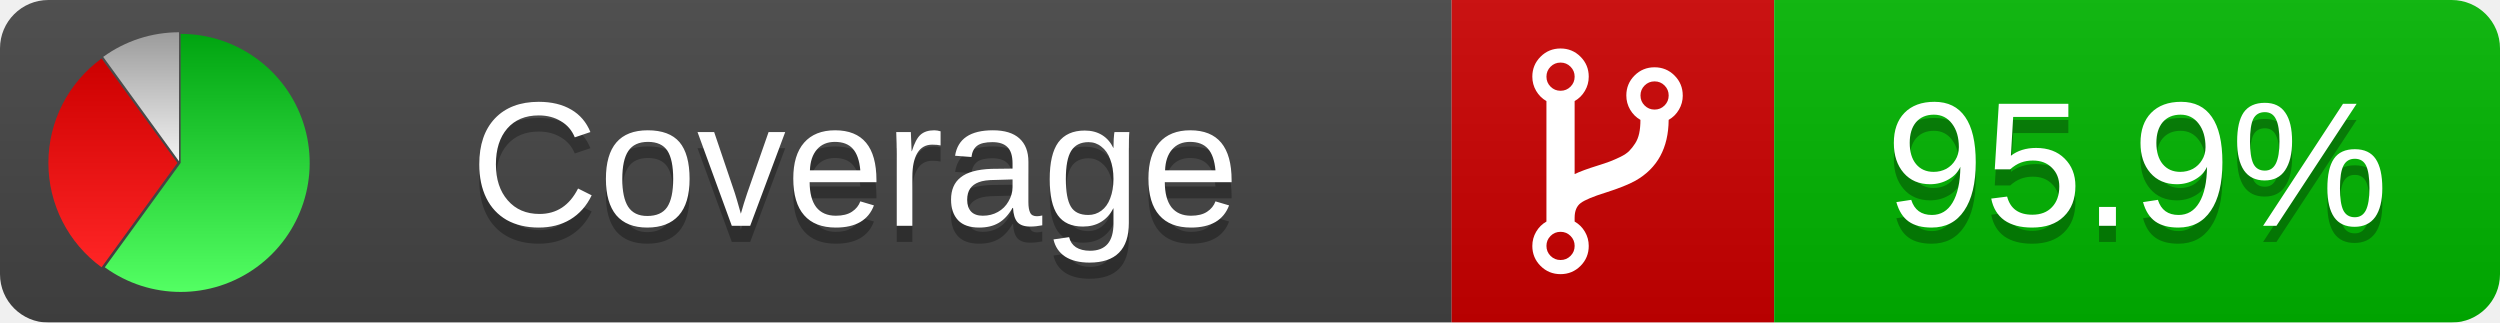
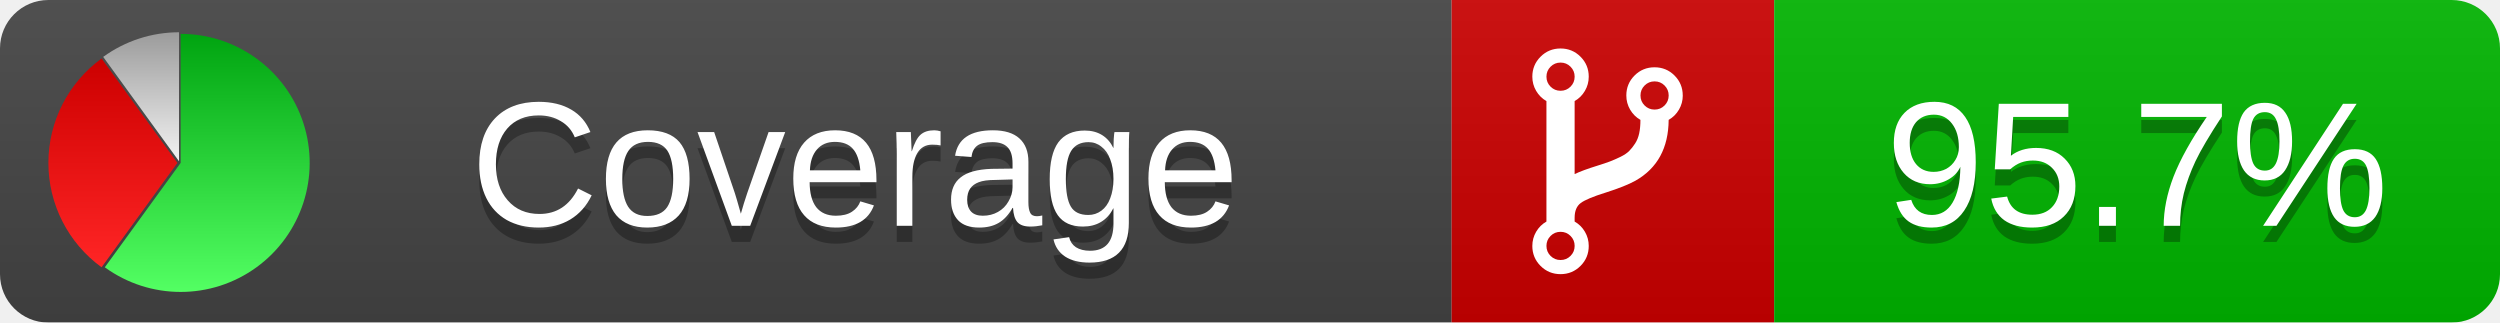
<svg xmlns="http://www.w3.org/2000/svg" xmlns:xlink="http://www.w3.org/1999/xlink" width="155" height="20">
  <style type="text/css">
          
            @keyframes fadeout {
              0 % { visibility: visible; opacity: 1; }
              40% { visibility: visible; opacity: 1; }
              50% { visibility: hidden; opacity: 0; }
              90% { visibility: hidden; opacity: 0; }
              100% { visibility: visible; opacity: 1; }
            }
            @keyframes fadein {
              0% { visibility: hidden; opacity: 0; }
              40% { visibility: hidden; opacity: 0; }
              50% { visibility: visible; opacity: 1; }
              90% { visibility: visible; opacity: 1; }
              100% { visibility: hidden; opacity: 0; }
            }
            .linecoverage {
                animation-duration: 10s;
                animation-name: fadeout;
                animation-iteration-count: infinite;
            }
            .branchcoverage {
                animation-duration: 10s;
                animation-name: fadein;
                animation-iteration-count: infinite;
            }
          
    </style>
  <defs>
    <linearGradient id="gradient" x2="0" y2="100%">
      <stop offset="0" stop-color="#bbb" stop-opacity=".1" />
      <stop offset="1" stop-opacity=".1" />
    </linearGradient>
    <linearGradient id="green" x2="0" y2="100%">
      <stop offset="0" stop-color="#00A410" />
      <stop offset="1" stop-color="#53FF63" />
    </linearGradient>
    <linearGradient id="red" x2="0" y2="100%">
      <stop offset="0" stop-color="#C00" />
      <stop offset="1" stop-color="#FF2525" />
    </linearGradient>
    <linearGradient id="gray" x2="0" y2="100%">
      <stop offset="0" stop-color="#9B9B9B" />
      <stop offset="1" stop-color="#F3F3F3" />
    </linearGradient>
    <mask id="mask">
      <rect width="155" height="20" rx="3" fill="#fff" />
    </mask>
    <g id="icon">
      <path style="fill:url(#green);" d="M205,202.5 l0,-200 a200,200 0 1,1 -117.558,361.803 z" />
      <path style="fill:url(#red);" d="M200,202.5 l-117.558,161.803 a200,200 0 0,1 0,-323.607 z" />
      <path style="fill:url(#gray);" d="M202.5,200 l-117.558,-161.803 a200,200 0 0,1 117.558,-38.196 z" />
    </g>
  </defs>
  <g mask="url(#mask)">
    <rect x="0" y="0" width="90" height="20" fill="#444" />
    <rect x="90" y="0" width="20" height="20" fill="#c00" />
    <rect x="110" y="0" width="45" height="20" fill="#00B600" />
    <rect x="0" y="0" width="155" height="20" fill="url(#gradient)" />
  </g>
  <g>
    <path class="" fill="#fff" d="m 97.628,15.247 q 0,-0.364 -0.255,-0.619 -0.255,-0.255 -0.619,-0.255 -0.364,0 -0.619,0.255 -0.255,0.255 -0.255,0.619 0,0.364 0.255,0.619 0.255,0.255 0.619,0.255 0.364,0 0.619,-0.255 0.255,-0.255 0.255,-0.619 z m 0,-10.493 q 0,-0.364 -0.255,-0.619 -0.255,-0.255 -0.619,-0.255 -0.364,0 -0.619,0.255 -0.255,0.255 -0.255,0.619 0,0.364 0.255,0.619 0.255,0.255 0.619,0.255 0.364,0 0.619,-0.255 0.255,-0.255 0.255,-0.619 z m 5.83,1.166 q 0,-0.364 -0.255,-0.619 -0.255,-0.255 -0.619,-0.255 -0.364,0 -0.619,0.255 -0.255,0.255 -0.255,0.619 0,0.364 0.255,0.619 0.255,0.255 0.619,0.255 0.364,0 0.619,-0.255 0.255,-0.255 0.255,-0.619 z m 0.874,0 q 0,0.474 -0.237,0.879 -0.237,0.405 -0.638,0.633 -0.018,2.614 -2.059,3.771 -0.619,0.346 -1.849,0.738 -1.166,0.364 -1.544,0.647 -0.378,0.282 -0.378,0.911 l 0,0.237 q 0.401,0.228 0.638,0.633 0.237,0.405 0.237,0.879 0,0.729 -0.51,1.239 -0.51,0.51 -1.239,0.51 -0.729,0 -1.239,-0.51 -0.51,-0.51 -0.51,-1.239 0,-0.474 0.237,-0.879 0.237,-0.405 0.638,-0.633 l 0,-7.469 q -0.401,-0.228 -0.638,-0.633 -0.237,-0.405 -0.237,-0.879 0,-0.729 0.51,-1.239 0.51,-0.51 1.239,-0.51 0.729,0 1.239,0.51 0.51,0.51 0.51,1.239 0,0.474 -0.237,0.879 -0.237,0.405 -0.638,0.633 l 0,4.527 q 0.492,-0.237 1.403,-0.519 0.501,-0.155 0.797,-0.269 0.296,-0.114 0.642,-0.282 0.346,-0.169 0.537,-0.36 0.191,-0.191 0.369,-0.465 0.178,-0.273 0.255,-0.633 0.077,-0.36 0.077,-0.833 -0.401,-0.228 -0.638,-0.633 -0.237,-0.405 -0.237,-0.879 0,-0.729 0.51,-1.239 0.51,-0.51 1.239,-0.51 0.729,0 1.239,0.51 0.51,0.51 0.51,1.239 z" />
  </g>
  <g fill="#fff" text-anchor="middle" font-family="Verdana,Arial,Geneva,sans-serif" font-size="11">
    <a xlink:href="https://github.com/danielpalme/ReportGenerator" target="_top">
      <use xlink:href="#icon" transform="translate(3,2) scale(.04)" />
    </a>
    <text x="53" y="15" fill="#010101" fill-opacity=".3">Coverage</text>
    <text x="53" y="14" fill="#fff">Coverage</text>
-     <text class="" x="132.5" y="15" fill="#010101" fill-opacity=".3">95.9%</text>
-     <text class="" x="132.5" y="14">95.9%</text>
+     <text class="" x="132.5" y="15" fill="#010101" fill-opacity=".3">95.7%</text>
+     <text class="" x="132.5" y="14">95.7%</text>
  </g>
  <g>
    <rect class="" x="90" y="0" width="65" height="20" fill-opacity="0" />
  </g>
</svg>
